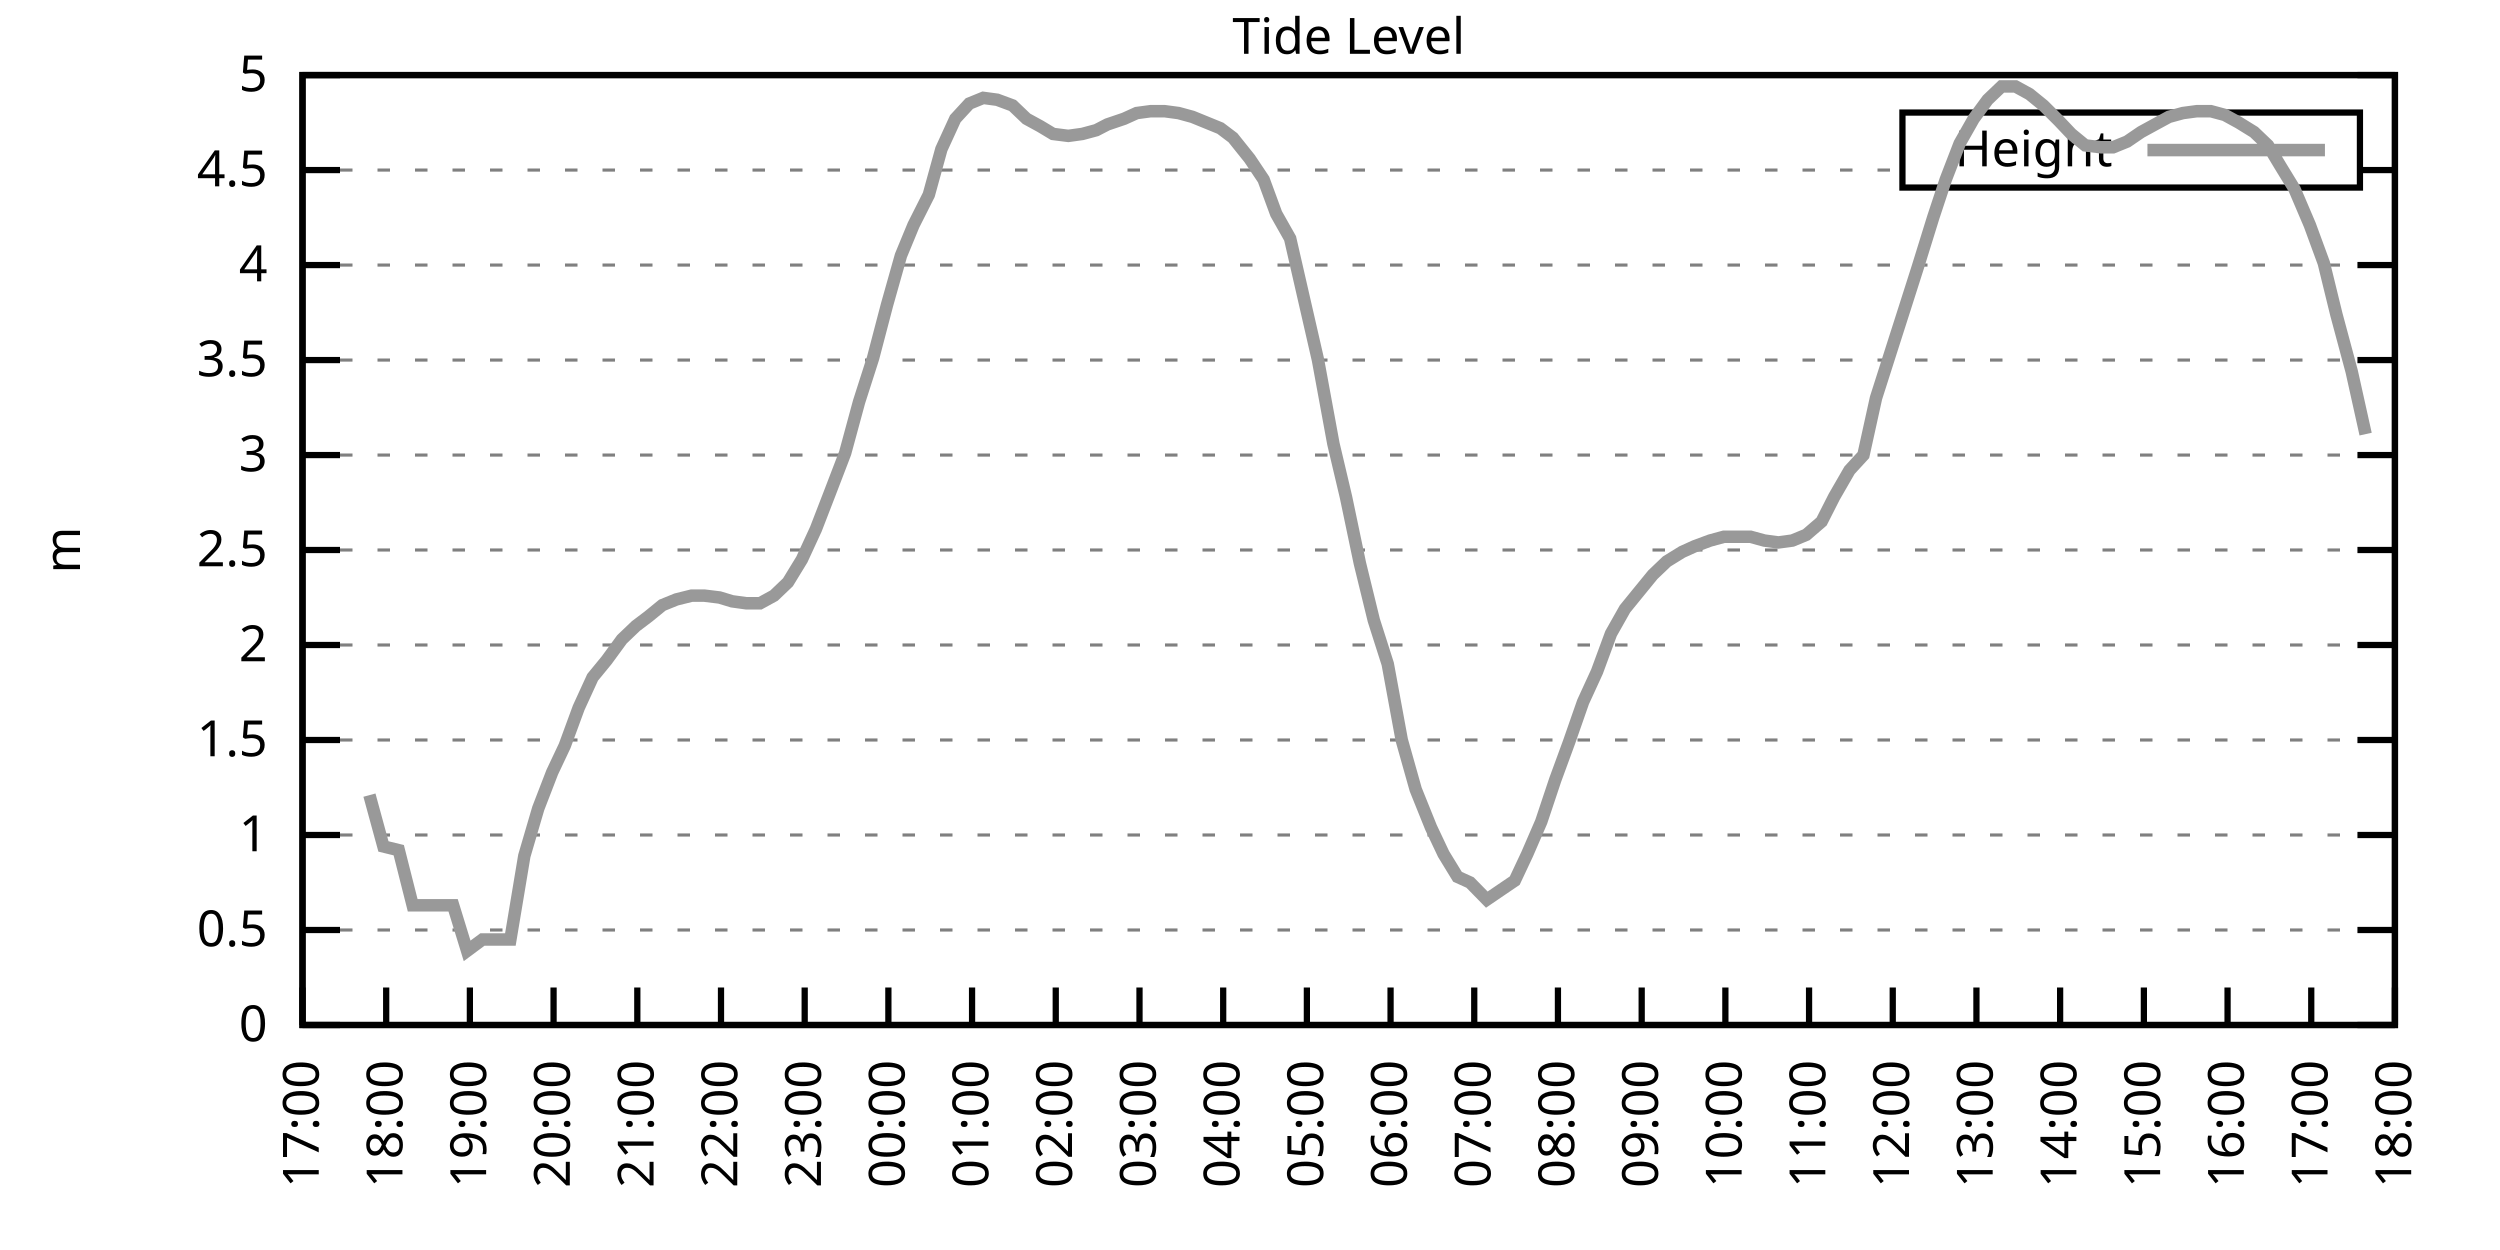
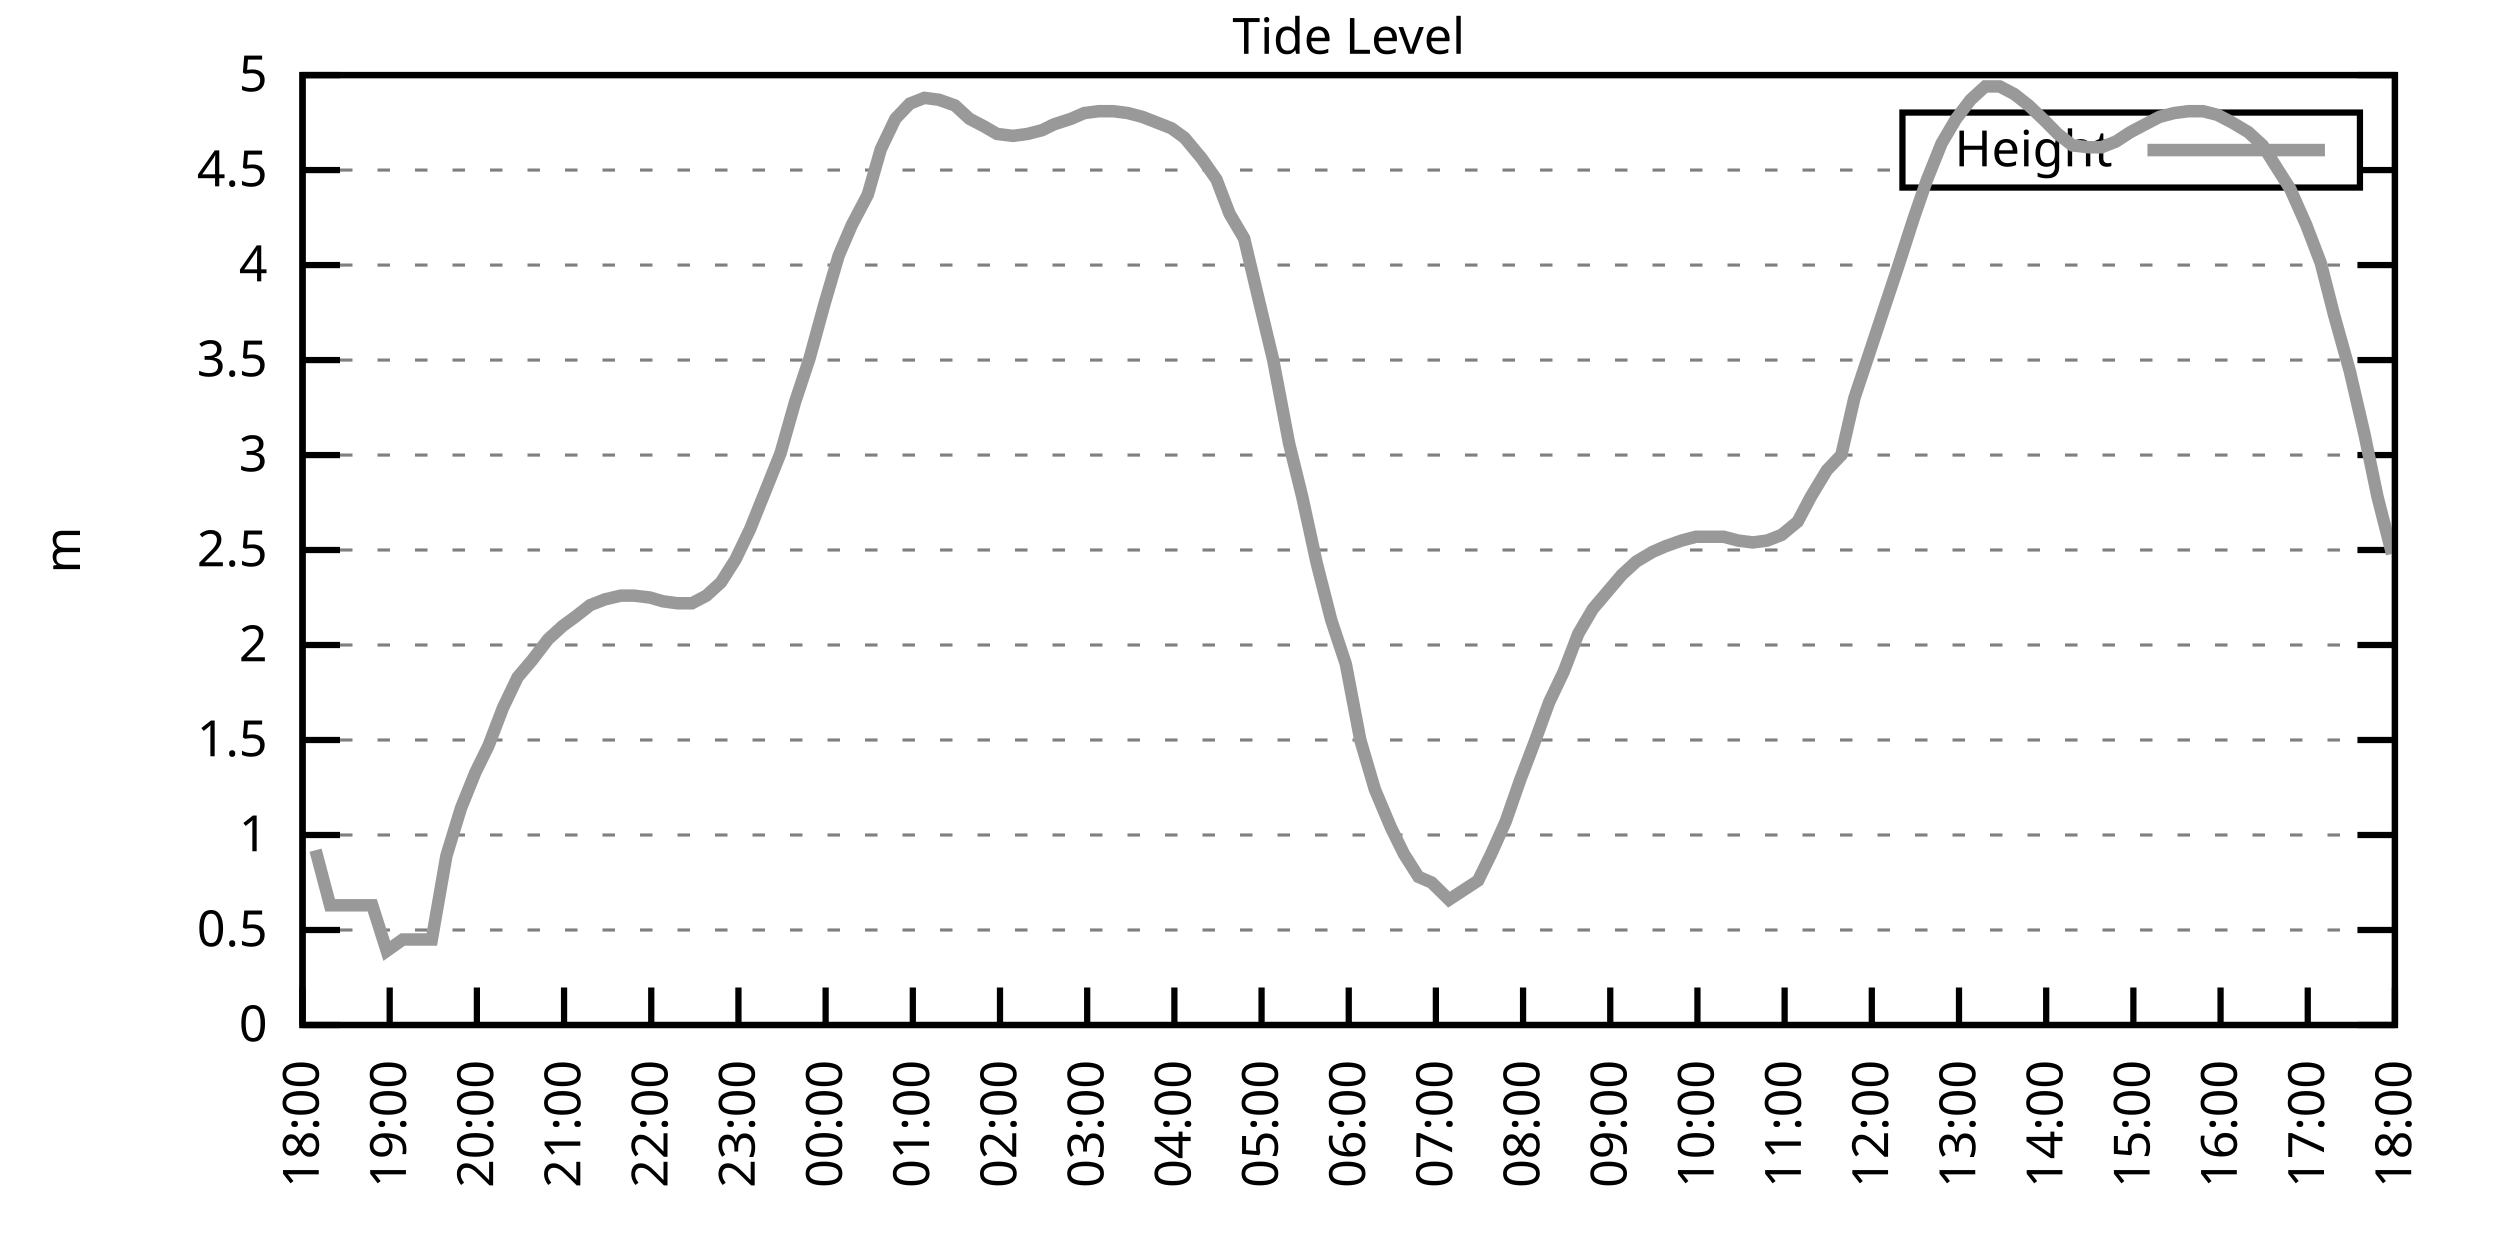
<svg xmlns="http://www.w3.org/2000/svg" xmlns:xlink="http://www.w3.org/1999/xlink" width="400" height="200" viewBox="0 0 400 200">
  <g id="gnuplot_canvas">
    <rect x="0" y="0" width="400" height="200" fill="none" />
    <defs>
      <circle id="gpDot" r="0.5" stroke-width="0.5" stroke="currentColor" />
      <path id="gpPt0" stroke-width="0.333" stroke="currentColor" d="M-1,0 h2 M0,-1 v2" />
      <path id="gpPt1" stroke-width="0.333" stroke="currentColor" d="M-1,-1 L1,1 M1,-1 L-1,1" />
      <path id="gpPt2" stroke-width="0.333" stroke="currentColor" d="M-1,0 L1,0 M0,-1 L0,1 M-1,-1 L1,1 M-1,1 L1,-1" />
      <rect id="gpPt3" stroke-width="0.333" stroke="currentColor" x="-1" y="-1" width="2" height="2" />
      <rect id="gpPt4" stroke-width="0.333" stroke="currentColor" fill="currentColor" x="-1" y="-1" width="2" height="2" />
      <circle id="gpPt5" stroke-width="0.333" stroke="currentColor" cx="0" cy="0" r="1" />
      <use xlink:href="#gpPt5" id="gpPt6" fill="currentColor" stroke="none" />
      <path id="gpPt7" stroke-width="0.333" stroke="currentColor" d="M0,-1.33 L-1.33,0.67 L1.33,0.67 z" />
      <use xlink:href="#gpPt7" id="gpPt8" fill="currentColor" stroke="none" />
      <use xlink:href="#gpPt7" id="gpPt9" stroke="currentColor" transform="rotate(180)" />
      <use xlink:href="#gpPt9" id="gpPt10" fill="currentColor" stroke="none" />
      <use xlink:href="#gpPt3" id="gpPt11" stroke="currentColor" transform="rotate(45)" />
      <use xlink:href="#gpPt11" id="gpPt12" fill="currentColor" stroke="none" />
      <path id="gpPt13" stroke-width="0.333" stroke="currentColor" d="M0,1.330 L1.265,0.411 L0.782,-1.067 L-0.782,-1.076 L-1.265,0.411 z" />
      <use xlink:href="#gpPt13" id="gpPt14" fill="currentColor" stroke="none" />
      <filter id="textbox" filterUnits="objectBoundingBox" x="0" y="0" height="1" width="1">
        <feFlood flood-color="white" flood-opacity="1" result="bgnd" />
        <feComposite in="SourceGraphic" in2="bgnd" operator="atop" />
      </filter>
      <filter id="greybox" filterUnits="objectBoundingBox" x="0" y="0" height="1" width="1">
        <feFlood flood-color="lightgrey" flood-opacity="1" result="grey" />
        <feComposite in="SourceGraphic" in2="grey" operator="atop" />
      </filter>
    </defs>
    <g fill="none" color="white" stroke="currentColor" stroke-width="1.00" stroke-linecap="butt" stroke-linejoin="miter">
</g>
    <g fill="none" color="black" stroke="currentColor" stroke-width="1.00" stroke-linecap="butt" stroke-linejoin="miter">
      <g stroke="none" shape-rendering="crispEdges">
        <polygon fill="rgb(255, 255, 255)" points="48.40,164.00 383.18,164.00 383.18,12.02 48.40,12.02 " />
      </g>
    </g>
    <g fill="none" color="black" stroke="currentColor" stroke-width="1.00" stroke-linecap="butt" stroke-linejoin="miter">
</g>
    <g fill="none" color="black" stroke="black" stroke-width="0.50" stroke-linecap="butt" stroke-linejoin="miter">
</g>
    <g fill="none" color="gray" stroke="currentColor" stroke-width="0.50" stroke-linecap="butt" stroke-linejoin="miter">
      <path stroke="gray" stroke-dasharray="2,4" class="gridline" d="M48.40,164.00 L383.19,164.00  " />
    </g>
    <g fill="none" color="gray" stroke="gray" stroke-width="1.00" stroke-linecap="butt" stroke-linejoin="miter">
</g>
    <g fill="none" color="black" stroke="currentColor" stroke-width="1.00" stroke-linecap="butt" stroke-linejoin="miter">
      <path stroke="black" d="M48.40,164.00 L54.40,164.00 M383.19,164.00 L377.19,164.00  " />
      <g transform="translate(42.80,166.60)" stroke="none" fill="black" font-family="Sans" font-size="8.00" text-anchor="end">
        <text>
          <tspan font-family="Sans"> 0</tspan>
        </text>
      </g>
    </g>
    <g fill="none" color="black" stroke="currentColor" stroke-width="1.00" stroke-linecap="butt" stroke-linejoin="miter">
</g>
    <g fill="none" color="black" stroke="black" stroke-width="0.50" stroke-linecap="butt" stroke-linejoin="miter">
</g>
    <g fill="none" color="gray" stroke="currentColor" stroke-width="0.50" stroke-linecap="butt" stroke-linejoin="miter">
      <path stroke="gray" stroke-dasharray="2,4" class="gridline" d="M48.40,148.80 L383.19,148.80  " />
    </g>
    <g fill="none" color="gray" stroke="gray" stroke-width="1.00" stroke-linecap="butt" stroke-linejoin="miter">
</g>
    <g fill="none" color="black" stroke="currentColor" stroke-width="1.00" stroke-linecap="butt" stroke-linejoin="miter">
      <path stroke="black" d="M48.40,148.80 L54.40,148.80 M383.19,148.80 L377.19,148.80  " />
      <g transform="translate(42.80,151.40)" stroke="none" fill="black" font-family="Sans" font-size="8.00" text-anchor="end">
        <text>
          <tspan font-family="Sans"> 0.5</tspan>
        </text>
      </g>
    </g>
    <g fill="none" color="black" stroke="currentColor" stroke-width="1.00" stroke-linecap="butt" stroke-linejoin="miter">
</g>
    <g fill="none" color="black" stroke="black" stroke-width="0.50" stroke-linecap="butt" stroke-linejoin="miter">
</g>
    <g fill="none" color="gray" stroke="currentColor" stroke-width="0.50" stroke-linecap="butt" stroke-linejoin="miter">
      <path stroke="gray" stroke-dasharray="2,4" class="gridline" d="M48.40,133.60 L383.19,133.60  " />
    </g>
    <g fill="none" color="gray" stroke="gray" stroke-width="1.00" stroke-linecap="butt" stroke-linejoin="miter">
</g>
    <g fill="none" color="black" stroke="currentColor" stroke-width="1.00" stroke-linecap="butt" stroke-linejoin="miter">
      <path stroke="black" d="M48.40,133.60 L54.40,133.60 M383.19,133.60 L377.19,133.60  " />
      <g transform="translate(42.80,136.20)" stroke="none" fill="black" font-family="Sans" font-size="8.00" text-anchor="end">
        <text>
          <tspan font-family="Sans"> 1</tspan>
        </text>
      </g>
    </g>
    <g fill="none" color="black" stroke="currentColor" stroke-width="1.00" stroke-linecap="butt" stroke-linejoin="miter">
</g>
    <g fill="none" color="black" stroke="black" stroke-width="0.50" stroke-linecap="butt" stroke-linejoin="miter">
</g>
    <g fill="none" color="gray" stroke="currentColor" stroke-width="0.50" stroke-linecap="butt" stroke-linejoin="miter">
      <path stroke="gray" stroke-dasharray="2,4" class="gridline" d="M48.40,118.40 L383.19,118.40  " />
    </g>
    <g fill="none" color="gray" stroke="gray" stroke-width="1.00" stroke-linecap="butt" stroke-linejoin="miter">
</g>
    <g fill="none" color="black" stroke="currentColor" stroke-width="1.00" stroke-linecap="butt" stroke-linejoin="miter">
      <path stroke="black" d="M48.40,118.40 L54.40,118.40 M383.19,118.40 L377.19,118.40  " />
      <g transform="translate(42.80,121.00)" stroke="none" fill="black" font-family="Sans" font-size="8.00" text-anchor="end">
        <text>
          <tspan font-family="Sans"> 1.5</tspan>
        </text>
      </g>
    </g>
    <g fill="none" color="black" stroke="currentColor" stroke-width="1.00" stroke-linecap="butt" stroke-linejoin="miter">
</g>
    <g fill="none" color="black" stroke="black" stroke-width="0.50" stroke-linecap="butt" stroke-linejoin="miter">
</g>
    <g fill="none" color="gray" stroke="currentColor" stroke-width="0.50" stroke-linecap="butt" stroke-linejoin="miter">
      <path stroke="gray" stroke-dasharray="2,4" class="gridline" d="M48.40,103.20 L383.19,103.20  " />
    </g>
    <g fill="none" color="gray" stroke="gray" stroke-width="1.00" stroke-linecap="butt" stroke-linejoin="miter">
</g>
    <g fill="none" color="black" stroke="currentColor" stroke-width="1.00" stroke-linecap="butt" stroke-linejoin="miter">
      <path stroke="black" d="M48.40,103.20 L54.40,103.20 M383.19,103.20 L377.19,103.20  " />
      <g transform="translate(42.80,105.80)" stroke="none" fill="black" font-family="Sans" font-size="8.00" text-anchor="end">
        <text>
          <tspan font-family="Sans"> 2</tspan>
        </text>
      </g>
    </g>
    <g fill="none" color="black" stroke="currentColor" stroke-width="1.00" stroke-linecap="butt" stroke-linejoin="miter">
</g>
    <g fill="none" color="black" stroke="black" stroke-width="0.50" stroke-linecap="butt" stroke-linejoin="miter">
</g>
    <g fill="none" color="gray" stroke="currentColor" stroke-width="0.50" stroke-linecap="butt" stroke-linejoin="miter">
      <path stroke="gray" stroke-dasharray="2,4" class="gridline" d="M48.40,88.00 L383.19,88.00  " />
    </g>
    <g fill="none" color="gray" stroke="gray" stroke-width="1.00" stroke-linecap="butt" stroke-linejoin="miter">
</g>
    <g fill="none" color="black" stroke="currentColor" stroke-width="1.00" stroke-linecap="butt" stroke-linejoin="miter">
      <path stroke="black" d="M48.40,88.00 L54.40,88.00 M383.19,88.00 L377.19,88.00  " />
      <g transform="translate(42.80,90.60)" stroke="none" fill="black" font-family="Sans" font-size="8.00" text-anchor="end">
        <text>
          <tspan font-family="Sans"> 2.5</tspan>
        </text>
      </g>
    </g>
    <g fill="none" color="black" stroke="currentColor" stroke-width="1.00" stroke-linecap="butt" stroke-linejoin="miter">
</g>
    <g fill="none" color="black" stroke="black" stroke-width="0.50" stroke-linecap="butt" stroke-linejoin="miter">
</g>
    <g fill="none" color="gray" stroke="currentColor" stroke-width="0.50" stroke-linecap="butt" stroke-linejoin="miter">
      <path stroke="gray" stroke-dasharray="2,4" class="gridline" d="M48.40,72.81 L383.19,72.81  " />
    </g>
    <g fill="none" color="gray" stroke="gray" stroke-width="1.00" stroke-linecap="butt" stroke-linejoin="miter">
</g>
    <g fill="none" color="black" stroke="currentColor" stroke-width="1.00" stroke-linecap="butt" stroke-linejoin="miter">
      <path stroke="black" d="M48.40,72.81 L54.40,72.81 M383.19,72.81 L377.19,72.81  " />
      <g transform="translate(42.80,75.41)" stroke="none" fill="black" font-family="Sans" font-size="8.00" text-anchor="end">
        <text>
          <tspan font-family="Sans"> 3</tspan>
        </text>
      </g>
    </g>
    <g fill="none" color="black" stroke="currentColor" stroke-width="1.00" stroke-linecap="butt" stroke-linejoin="miter">
</g>
    <g fill="none" color="black" stroke="black" stroke-width="0.50" stroke-linecap="butt" stroke-linejoin="miter">
</g>
    <g fill="none" color="gray" stroke="currentColor" stroke-width="0.50" stroke-linecap="butt" stroke-linejoin="miter">
      <path stroke="gray" stroke-dasharray="2,4" class="gridline" d="M48.40,57.61 L383.19,57.61  " />
    </g>
    <g fill="none" color="gray" stroke="gray" stroke-width="1.00" stroke-linecap="butt" stroke-linejoin="miter">
</g>
    <g fill="none" color="black" stroke="currentColor" stroke-width="1.00" stroke-linecap="butt" stroke-linejoin="miter">
      <path stroke="black" d="M48.40,57.61 L54.40,57.61 M383.19,57.61 L377.19,57.61  " />
      <g transform="translate(42.80,60.21)" stroke="none" fill="black" font-family="Sans" font-size="8.00" text-anchor="end">
        <text>
          <tspan font-family="Sans"> 3.5</tspan>
        </text>
      </g>
    </g>
    <g fill="none" color="black" stroke="currentColor" stroke-width="1.00" stroke-linecap="butt" stroke-linejoin="miter">
</g>
    <g fill="none" color="black" stroke="black" stroke-width="0.50" stroke-linecap="butt" stroke-linejoin="miter">
</g>
    <g fill="none" color="gray" stroke="currentColor" stroke-width="0.50" stroke-linecap="butt" stroke-linejoin="miter">
      <path stroke="gray" stroke-dasharray="2,4" class="gridline" d="M48.40,42.41 L383.19,42.41  " />
    </g>
    <g fill="none" color="gray" stroke="gray" stroke-width="1.00" stroke-linecap="butt" stroke-linejoin="miter">
</g>
    <g fill="none" color="black" stroke="currentColor" stroke-width="1.00" stroke-linecap="butt" stroke-linejoin="miter">
      <path stroke="black" d="M48.40,42.41 L54.40,42.41 M383.19,42.41 L377.19,42.41  " />
      <g transform="translate(42.80,45.01)" stroke="none" fill="black" font-family="Sans" font-size="8.00" text-anchor="end">
        <text>
          <tspan font-family="Sans"> 4</tspan>
        </text>
      </g>
    </g>
    <g fill="none" color="black" stroke="currentColor" stroke-width="1.00" stroke-linecap="butt" stroke-linejoin="miter">
</g>
    <g fill="none" color="black" stroke="black" stroke-width="0.50" stroke-linecap="butt" stroke-linejoin="miter">
</g>
    <g fill="none" color="gray" stroke="currentColor" stroke-width="0.50" stroke-linecap="butt" stroke-linejoin="miter">
      <path stroke="gray" stroke-dasharray="2,4" class="gridline" d="M48.40,27.21 L304.39,27.21 M377.59,27.21 L383.19,27.21  " />
    </g>
    <g fill="none" color="gray" stroke="gray" stroke-width="1.00" stroke-linecap="butt" stroke-linejoin="miter">
</g>
    <g fill="none" color="black" stroke="currentColor" stroke-width="1.00" stroke-linecap="butt" stroke-linejoin="miter">
      <path stroke="black" d="M48.40,27.21 L54.40,27.21 M383.19,27.21 L377.19,27.21  " />
      <g transform="translate(42.80,29.81)" stroke="none" fill="black" font-family="Sans" font-size="8.00" text-anchor="end">
        <text>
          <tspan font-family="Sans"> 4.5</tspan>
        </text>
      </g>
    </g>
    <g fill="none" color="black" stroke="currentColor" stroke-width="1.00" stroke-linecap="butt" stroke-linejoin="miter">
</g>
    <g fill="none" color="black" stroke="black" stroke-width="0.50" stroke-linecap="butt" stroke-linejoin="miter">
</g>
    <g fill="none" color="gray" stroke="currentColor" stroke-width="0.50" stroke-linecap="butt" stroke-linejoin="miter">
      <path stroke="gray" stroke-dasharray="2,4" class="gridline" d="M48.40,12.01 L383.19,12.01  " />
    </g>
    <g fill="none" color="gray" stroke="gray" stroke-width="1.00" stroke-linecap="butt" stroke-linejoin="miter">
</g>
    <g fill="none" color="black" stroke="currentColor" stroke-width="1.00" stroke-linecap="butt" stroke-linejoin="miter">
      <path stroke="black" d="M48.40,12.01 L54.40,12.01 M383.19,12.01 L377.19,12.01  " />
      <g transform="translate(42.80,14.61)" stroke="none" fill="black" font-family="Sans" font-size="8.00" text-anchor="end">
        <text>
          <tspan font-family="Sans"> 5</tspan>
        </text>
      </g>
    </g>
    <g fill="none" color="black" stroke="currentColor" stroke-width="1.00" stroke-linecap="butt" stroke-linejoin="miter">
      <path stroke="black" d="M48.40,164.00 L48.40,158.00  " />
      <g transform="translate(51.00,169.60) rotate(270.00)" stroke="none" fill="black" font-family="Sans" font-size="8.00" text-anchor="end">
        <text>
-           <tspan font-family="Sans">17:00</tspan>
-         </text>
-       </g>
-     </g>
-     <g fill="none" color="black" stroke="currentColor" stroke-width="1.00" stroke-linecap="butt" stroke-linejoin="miter">
-       <path stroke="black" d="M61.79,164.00 L61.79,158.00  " />
-       <g transform="translate(64.39,169.60) rotate(270.00)" stroke="none" fill="black" font-family="Sans" font-size="8.00" text-anchor="end">
-         <text>
          <tspan font-family="Sans">18:00</tspan>
        </text>
      </g>
    </g>
    <g fill="none" color="black" stroke="currentColor" stroke-width="1.00" stroke-linecap="butt" stroke-linejoin="miter">
-       <path stroke="black" d="M75.18,164.00 L75.18,158.00  " />
-       <g transform="translate(77.78,169.60) rotate(270.00)" stroke="none" fill="black" font-family="Sans" font-size="8.00" text-anchor="end">
+       <path stroke="black" d="M62.35,164.00 L62.35,158.00  " />
+       <g transform="translate(64.95,169.60) rotate(270.00)" stroke="none" fill="black" font-family="Sans" font-size="8.00" text-anchor="end">
        <text>
          <tspan font-family="Sans">19:00</tspan>
        </text>
      </g>
    </g>
    <g fill="none" color="black" stroke="currentColor" stroke-width="1.00" stroke-linecap="butt" stroke-linejoin="miter">
-       <path stroke="black" d="M88.57,164.00 L88.57,158.00  " />
-       <g transform="translate(91.17,169.60) rotate(270.00)" stroke="none" fill="black" font-family="Sans" font-size="8.00" text-anchor="end">
+       <path stroke="black" d="M76.30,164.00 L76.30,158.00  " />
+       <g transform="translate(78.90,169.60) rotate(270.00)" stroke="none" fill="black" font-family="Sans" font-size="8.00" text-anchor="end">
        <text>
          <tspan font-family="Sans">20:00</tspan>
        </text>
      </g>
    </g>
    <g fill="none" color="black" stroke="currentColor" stroke-width="1.00" stroke-linecap="butt" stroke-linejoin="miter">
-       <path stroke="black" d="M101.97,164.00 L101.97,158.00  " />
-       <g transform="translate(104.57,169.60) rotate(270.00)" stroke="none" fill="black" font-family="Sans" font-size="8.00" text-anchor="end">
+       <path stroke="black" d="M90.25,164.00 L90.25,158.00  " />
+       <g transform="translate(92.85,169.60) rotate(270.00)" stroke="none" fill="black" font-family="Sans" font-size="8.00" text-anchor="end">
        <text>
          <tspan font-family="Sans">21:00</tspan>
        </text>
      </g>
    </g>
    <g fill="none" color="black" stroke="currentColor" stroke-width="1.00" stroke-linecap="butt" stroke-linejoin="miter">
-       <path stroke="black" d="M115.36,164.00 L115.36,158.00  " />
-       <g transform="translate(117.96,169.60) rotate(270.00)" stroke="none" fill="black" font-family="Sans" font-size="8.00" text-anchor="end">
+       <path stroke="black" d="M104.20,164.00 L104.20,158.00  " />
+       <g transform="translate(106.80,169.60) rotate(270.00)" stroke="none" fill="black" font-family="Sans" font-size="8.00" text-anchor="end">
        <text>
          <tspan font-family="Sans">22:00</tspan>
        </text>
      </g>
    </g>
    <g fill="none" color="black" stroke="currentColor" stroke-width="1.00" stroke-linecap="butt" stroke-linejoin="miter">
-       <path stroke="black" d="M128.75,164.00 L128.75,158.00  " />
-       <g transform="translate(131.35,169.60) rotate(270.00)" stroke="none" fill="black" font-family="Sans" font-size="8.00" text-anchor="end">
+       <path stroke="black" d="M118.15,164.00 L118.15,158.00  " />
+       <g transform="translate(120.75,169.60) rotate(270.00)" stroke="none" fill="black" font-family="Sans" font-size="8.00" text-anchor="end">
        <text>
          <tspan font-family="Sans">23:00</tspan>
        </text>
      </g>
    </g>
    <g fill="none" color="black" stroke="currentColor" stroke-width="1.00" stroke-linecap="butt" stroke-linejoin="miter">
-       <path stroke="black" d="M142.14,164.00 L142.14,158.00  " />
-       <g transform="translate(144.74,169.60) rotate(270.00)" stroke="none" fill="black" font-family="Sans" font-size="8.00" text-anchor="end">
+       <path stroke="black" d="M132.10,164.00 L132.10,158.00  " />
+       <g transform="translate(134.70,169.60) rotate(270.00)" stroke="none" fill="black" font-family="Sans" font-size="8.00" text-anchor="end">
        <text>
          <tspan font-family="Sans">00:00</tspan>
        </text>
      </g>
    </g>
    <g fill="none" color="black" stroke="currentColor" stroke-width="1.00" stroke-linecap="butt" stroke-linejoin="miter">
-       <path stroke="black" d="M155.53,164.00 L155.53,158.00  " />
-       <g transform="translate(158.13,169.60) rotate(270.00)" stroke="none" fill="black" font-family="Sans" font-size="8.00" text-anchor="end">
+       <path stroke="black" d="M146.05,164.00 L146.05,158.00  " />
+       <g transform="translate(148.65,169.60) rotate(270.00)" stroke="none" fill="black" font-family="Sans" font-size="8.00" text-anchor="end">
        <text>
          <tspan font-family="Sans">01:00</tspan>
        </text>
      </g>
    </g>
    <g fill="none" color="black" stroke="currentColor" stroke-width="1.00" stroke-linecap="butt" stroke-linejoin="miter">
-       <path stroke="black" d="M168.92,164.00 L168.92,158.00  " />
-       <g transform="translate(171.52,169.60) rotate(270.00)" stroke="none" fill="black" font-family="Sans" font-size="8.00" text-anchor="end">
+       <path stroke="black" d="M160.00,164.00 L160.00,158.00  " />
+       <g transform="translate(162.60,169.60) rotate(270.00)" stroke="none" fill="black" font-family="Sans" font-size="8.00" text-anchor="end">
        <text>
          <tspan font-family="Sans">02:00</tspan>
        </text>
      </g>
    </g>
    <g fill="none" color="black" stroke="currentColor" stroke-width="1.00" stroke-linecap="butt" stroke-linejoin="miter">
-       <path stroke="black" d="M182.32,164.00 L182.32,158.00  " />
-       <g transform="translate(184.92,169.60) rotate(270.00)" stroke="none" fill="black" font-family="Sans" font-size="8.00" text-anchor="end">
+       <path stroke="black" d="M173.95,164.00 L173.95,158.00  " />
+       <g transform="translate(176.55,169.60) rotate(270.00)" stroke="none" fill="black" font-family="Sans" font-size="8.00" text-anchor="end">
        <text>
          <tspan font-family="Sans">03:00</tspan>
        </text>
      </g>
    </g>
    <g fill="none" color="black" stroke="currentColor" stroke-width="1.00" stroke-linecap="butt" stroke-linejoin="miter">
-       <path stroke="black" d="M195.71,164.00 L195.71,158.00  " />
-       <g transform="translate(198.31,169.60) rotate(270.00)" stroke="none" fill="black" font-family="Sans" font-size="8.00" text-anchor="end">
+       <path stroke="black" d="M187.90,164.00 L187.90,158.00  " />
+       <g transform="translate(190.50,169.60) rotate(270.00)" stroke="none" fill="black" font-family="Sans" font-size="8.00" text-anchor="end">
        <text>
          <tspan font-family="Sans">04:00</tspan>
        </text>
      </g>
    </g>
    <g fill="none" color="black" stroke="currentColor" stroke-width="1.00" stroke-linecap="butt" stroke-linejoin="miter">
-       <path stroke="black" d="M209.10,164.00 L209.10,158.00  " />
-       <g transform="translate(211.70,169.60) rotate(270.00)" stroke="none" fill="black" font-family="Sans" font-size="8.00" text-anchor="end">
+       <path stroke="black" d="M201.85,164.00 L201.85,158.00  " />
+       <g transform="translate(204.45,169.60) rotate(270.00)" stroke="none" fill="black" font-family="Sans" font-size="8.00" text-anchor="end">
        <text>
          <tspan font-family="Sans">05:00</tspan>
        </text>
      </g>
    </g>
    <g fill="none" color="black" stroke="currentColor" stroke-width="1.00" stroke-linecap="butt" stroke-linejoin="miter">
-       <path stroke="black" d="M222.49,164.00 L222.49,158.00  " />
-       <g transform="translate(225.09,169.60) rotate(270.00)" stroke="none" fill="black" font-family="Sans" font-size="8.00" text-anchor="end">
+       <path stroke="black" d="M215.80,164.00 L215.80,158.00  " />
+       <g transform="translate(218.40,169.60) rotate(270.00)" stroke="none" fill="black" font-family="Sans" font-size="8.00" text-anchor="end">
        <text>
          <tspan font-family="Sans">06:00</tspan>
        </text>
      </g>
    </g>
    <g fill="none" color="black" stroke="currentColor" stroke-width="1.00" stroke-linecap="butt" stroke-linejoin="miter">
-       <path stroke="black" d="M235.88,164.00 L235.88,158.00  " />
-       <g transform="translate(238.48,169.60) rotate(270.00)" stroke="none" fill="black" font-family="Sans" font-size="8.00" text-anchor="end">
+       <path stroke="black" d="M229.74,164.00 L229.74,158.00  " />
+       <g transform="translate(232.34,169.60) rotate(270.00)" stroke="none" fill="black" font-family="Sans" font-size="8.00" text-anchor="end">
        <text>
          <tspan font-family="Sans">07:00</tspan>
        </text>
      </g>
    </g>
    <g fill="none" color="black" stroke="currentColor" stroke-width="1.00" stroke-linecap="butt" stroke-linejoin="miter">
-       <path stroke="black" d="M249.27,164.00 L249.27,158.00  " />
-       <g transform="translate(251.87,169.60) rotate(270.00)" stroke="none" fill="black" font-family="Sans" font-size="8.00" text-anchor="end">
+       <path stroke="black" d="M243.69,164.00 L243.69,158.00  " />
+       <g transform="translate(246.29,169.60) rotate(270.00)" stroke="none" fill="black" font-family="Sans" font-size="8.00" text-anchor="end">
        <text>
          <tspan font-family="Sans">08:00</tspan>
        </text>
      </g>
    </g>
    <g fill="none" color="black" stroke="currentColor" stroke-width="1.00" stroke-linecap="butt" stroke-linejoin="miter">
-       <path stroke="black" d="M262.67,164.00 L262.67,158.00  " />
-       <g transform="translate(265.27,169.60) rotate(270.00)" stroke="none" fill="black" font-family="Sans" font-size="8.00" text-anchor="end">
+       <path stroke="black" d="M257.64,164.00 L257.64,158.00  " />
+       <g transform="translate(260.24,169.60) rotate(270.00)" stroke="none" fill="black" font-family="Sans" font-size="8.00" text-anchor="end">
        <text>
          <tspan font-family="Sans">09:00</tspan>
        </text>
      </g>
    </g>
    <g fill="none" color="black" stroke="currentColor" stroke-width="1.00" stroke-linecap="butt" stroke-linejoin="miter">
-       <path stroke="black" d="M276.06,164.00 L276.06,158.00  " />
-       <g transform="translate(278.66,169.60) rotate(270.00)" stroke="none" fill="black" font-family="Sans" font-size="8.00" text-anchor="end">
+       <path stroke="black" d="M271.59,164.00 L271.59,158.00  " />
+       <g transform="translate(274.19,169.60) rotate(270.00)" stroke="none" fill="black" font-family="Sans" font-size="8.00" text-anchor="end">
        <text>
          <tspan font-family="Sans">10:00</tspan>
        </text>
      </g>
    </g>
    <g fill="none" color="black" stroke="currentColor" stroke-width="1.00" stroke-linecap="butt" stroke-linejoin="miter">
-       <path stroke="black" d="M289.45,164.00 L289.45,158.00  " />
-       <g transform="translate(292.05,169.60) rotate(270.00)" stroke="none" fill="black" font-family="Sans" font-size="8.00" text-anchor="end">
+       <path stroke="black" d="M285.54,164.00 L285.54,158.00  " />
+       <g transform="translate(288.14,169.60) rotate(270.00)" stroke="none" fill="black" font-family="Sans" font-size="8.00" text-anchor="end">
        <text>
          <tspan font-family="Sans">11:00</tspan>
        </text>
      </g>
    </g>
    <g fill="none" color="black" stroke="currentColor" stroke-width="1.00" stroke-linecap="butt" stroke-linejoin="miter">
-       <path stroke="black" d="M302.84,164.00 L302.84,158.00  " />
-       <g transform="translate(305.44,169.60) rotate(270.00)" stroke="none" fill="black" font-family="Sans" font-size="8.00" text-anchor="end">
+       <path stroke="black" d="M299.49,164.00 L299.49,158.00  " />
+       <g transform="translate(302.09,169.60) rotate(270.00)" stroke="none" fill="black" font-family="Sans" font-size="8.00" text-anchor="end">
        <text>
          <tspan font-family="Sans">12:00</tspan>
        </text>
      </g>
    </g>
    <g fill="none" color="black" stroke="currentColor" stroke-width="1.00" stroke-linecap="butt" stroke-linejoin="miter">
-       <path stroke="black" d="M316.23,164.00 L316.23,158.00  " />
-       <g transform="translate(318.83,169.60) rotate(270.00)" stroke="none" fill="black" font-family="Sans" font-size="8.00" text-anchor="end">
+       <path stroke="black" d="M313.44,164.00 L313.44,158.00  " />
+       <g transform="translate(316.04,169.60) rotate(270.00)" stroke="none" fill="black" font-family="Sans" font-size="8.00" text-anchor="end">
        <text>
          <tspan font-family="Sans">13:00</tspan>
        </text>
      </g>
    </g>
    <g fill="none" color="black" stroke="currentColor" stroke-width="1.00" stroke-linecap="butt" stroke-linejoin="miter">
-       <path stroke="black" d="M329.62,164.00 L329.62,158.00  " />
-       <g transform="translate(332.22,169.60) rotate(270.00)" stroke="none" fill="black" font-family="Sans" font-size="8.00" text-anchor="end">
+       <path stroke="black" d="M327.39,164.00 L327.39,158.00  " />
+       <g transform="translate(329.99,169.60) rotate(270.00)" stroke="none" fill="black" font-family="Sans" font-size="8.00" text-anchor="end">
        <text>
          <tspan font-family="Sans">14:00</tspan>
        </text>
      </g>
    </g>
    <g fill="none" color="black" stroke="currentColor" stroke-width="1.00" stroke-linecap="butt" stroke-linejoin="miter">
-       <path stroke="black" d="M343.02,164.00 L343.02,158.00  " />
-       <g transform="translate(345.62,169.60) rotate(270.00)" stroke="none" fill="black" font-family="Sans" font-size="8.00" text-anchor="end">
+       <path stroke="black" d="M341.34,164.00 L341.34,158.00  " />
+       <g transform="translate(343.94,169.60) rotate(270.00)" stroke="none" fill="black" font-family="Sans" font-size="8.00" text-anchor="end">
        <text>
          <tspan font-family="Sans">15:00</tspan>
        </text>
      </g>
    </g>
    <g fill="none" color="black" stroke="currentColor" stroke-width="1.00" stroke-linecap="butt" stroke-linejoin="miter">
-       <path stroke="black" d="M356.41,164.00 L356.41,158.00  " />
-       <g transform="translate(359.01,169.60) rotate(270.00)" stroke="none" fill="black" font-family="Sans" font-size="8.00" text-anchor="end">
+       <path stroke="black" d="M355.29,164.00 L355.29,158.00  " />
+       <g transform="translate(357.89,169.60) rotate(270.00)" stroke="none" fill="black" font-family="Sans" font-size="8.00" text-anchor="end">
        <text>
          <tspan font-family="Sans">16:00</tspan>
        </text>
      </g>
    </g>
    <g fill="none" color="black" stroke="currentColor" stroke-width="1.00" stroke-linecap="butt" stroke-linejoin="miter">
-       <path stroke="black" d="M369.80,164.00 L369.80,158.00  " />
-       <g transform="translate(372.40,169.60) rotate(270.00)" stroke="none" fill="black" font-family="Sans" font-size="8.00" text-anchor="end">
+       <path stroke="black" d="M369.24,164.00 L369.24,158.00  " />
+       <g transform="translate(371.84,169.60) rotate(270.00)" stroke="none" fill="black" font-family="Sans" font-size="8.00" text-anchor="end">
        <text>
          <tspan font-family="Sans">17:00</tspan>
        </text>
      </g>
    </g>
    <g fill="none" color="black" stroke="currentColor" stroke-width="1.00" stroke-linecap="butt" stroke-linejoin="miter">
      <path stroke="black" d="M383.19,164.00 L383.19,158.00  " />
      <g transform="translate(385.79,169.60) rotate(270.00)" stroke="none" fill="black" font-family="Sans" font-size="8.00" text-anchor="end">
        <text>
          <tspan font-family="Sans">18:00</tspan>
        </text>
      </g>
    </g>
    <g fill="none" color="black" stroke="currentColor" stroke-width="1.00" stroke-linecap="butt" stroke-linejoin="miter">
</g>
    <g fill="none" color="black" stroke="currentColor" stroke-width="1.00" stroke-linecap="butt" stroke-linejoin="miter">
      <path stroke="black" d="M48.40,12.01 L48.40,164.00 L383.19,164.00 L383.19,12.01 L48.40,12.01 Z  " />
    </g>
    <g fill="none" color="black" stroke="currentColor" stroke-width="1.00" stroke-linecap="butt" stroke-linejoin="miter">
</g>
    <g fill="none" color="black" stroke="currentColor" stroke-width="1.00" stroke-linecap="butt" stroke-linejoin="miter">
      <path stroke="black" d="M304.39,30.01 L304.39,18.01 L377.59,18.01 L377.59,30.01 L304.39,30.01 Z  " />
    </g>
    <g id="Tide_level_plot_1">
      <g fill="none" color="white" stroke="black" stroke-width="2.00" stroke-linecap="butt" stroke-linejoin="miter">
</g>
      <g fill="none" color="black" stroke="currentColor" stroke-width="2.00" stroke-linecap="butt" stroke-linejoin="miter">
        <g transform="translate(337.99,26.61)" stroke="none" fill="black" font-family="Sans" font-size="8.00" text-anchor="end">
          <text>
            <tspan font-family="Sans">Height</tspan>
          </text>
        </g>
      </g>
      <g fill="none" color="black" stroke="currentColor" stroke-width="2.00" stroke-linecap="butt" stroke-linejoin="miter">
-         <path stroke="rgb(153, 153, 153)" d="M343.59,24.01 L371.99,24.01 M59.11,127.22 L61.35,135.43 L63.80,136.03 L66.03,144.85 L68.26,144.85 L70.27,144.85   L72.50,144.85 L74.74,152.14 L77.19,150.32 L79.42,150.32 L81.66,150.32 L83.89,136.95 L86.12,129.35 L88.35,123.57   L90.36,119.31 L92.59,113.24 L94.82,108.37 L97.06,105.64 L99.51,102.29 L101.74,100.16 L103.75,98.64 L105.98,96.82   L108.22,95.91 L110.67,95.30 L112.68,95.30 L115.13,95.60 L117.14,96.21 L119.38,96.52 L121.61,96.52 L123.84,95.30   L126.07,93.17 L128.30,89.52 L130.54,84.66 L132.77,78.89 L135.22,72.50 L137.45,64.29 L139.69,57.30 L141.92,48.79   L144.15,40.89 L146.16,36.02 L148.61,31.16 L150.62,23.87 L152.85,19.00 L155.09,16.57 L157.32,15.66 L159.55,15.96   L162.01,16.87 L164.24,19.00 L166.47,20.22 L168.48,21.43 L170.93,21.74 L173.17,21.43 L175.40,20.83 L177.18,19.91   L179.86,19.00 L181.87,18.09 L184.10,17.79 L186.33,17.79 L188.57,18.09 L190.80,18.70 L193.03,19.61 L195.26,20.52   L197.27,22.04 L199.95,25.39 L202.18,28.73 L204.19,34.20 L206.42,38.15 L208.65,47.88 L210.88,57.61 L213.34,70.98   L215.35,79.49 L217.58,90.13 L219.81,99.25 L222.04,106.24 L224.28,118.40 L226.51,126.31 L228.96,132.39 L230.97,136.64   L233.20,140.29 L235.21,141.20 L237.89,143.94 L240.12,142.42 L242.36,140.90 L244.36,136.64 L246.60,131.47 L248.83,124.79   L251.06,118.71 L253.29,112.32 L255.52,107.46 L257.76,101.38 L259.99,97.43 L262.22,94.69 L264.45,91.96 L266.68,89.83   L269.14,88.31 L271.15,87.40 L273.60,86.49 L275.83,85.88 L277.84,85.88 L280.07,85.88 L282.31,86.49 L284.54,86.79   L286.77,86.49 L289.00,85.57 L291.46,83.45 L293.47,79.49 L295.92,75.24 L298.15,72.81 L300.16,63.69 L302.39,56.70   L304.63,49.70 L306.86,42.71 L309.31,34.81 L311.32,28.73 L313.55,22.95 L315.79,19.00 L318.02,15.96 L320.25,13.83   L322.48,13.83 L324.71,15.05 L326.95,16.87 L329.40,19.31 L331.41,21.43 L333.64,23.26 L336.10,23.56 L338.10,23.56   L340.34,22.65 L342.57,21.13 L344.80,19.91 L347.03,18.70 L349.26,18.09 L351.50,17.79 L353.73,17.79 L355.96,18.39   L358.19,19.61 L360.65,21.13 L362.88,23.26 L364.89,26.60 L367.12,30.25 L369.58,36.02 L371.81,42.10 L373.82,50.31   L376.27,59.43 L378.50,69.46  " />
+         <path stroke="rgb(153, 153, 153)" d="M343.59,24.01 L371.99,24.01 M50.49,136.03 L52.82,144.85 L55.14,144.85 L57.23,144.85 L59.56,144.85 L61.88,152.14   L64.44,150.32 L66.77,150.32 L69.09,150.32 L71.42,136.95 L73.74,129.35 L76.07,123.57 L78.16,119.31 L80.48,113.24   L82.81,108.37 L85.13,105.64 L87.69,102.29 L90.02,100.16 L92.11,98.64 L94.43,96.82 L96.76,95.91 L99.32,95.30   L101.41,95.30 L103.97,95.60 L106.06,96.21 L108.38,96.52 L110.71,96.52 L113.03,95.30 L115.36,93.17 L117.68,89.52   L120.01,84.66 L122.33,78.89 L124.89,72.50 L127.22,64.29 L129.54,57.30 L131.87,48.79 L134.19,40.89 L136.28,36.02   L138.84,31.16 L140.93,23.87 L143.26,19.00 L145.58,16.57 L147.91,15.66 L150.23,15.96 L152.79,16.87 L155.11,19.00   L157.44,20.22 L159.53,21.43 L162.09,21.74 L164.41,21.43 L166.74,20.83 L168.60,19.91 L171.39,19.00 L173.48,18.09   L175.81,17.79 L178.13,17.79 L180.46,18.09 L182.78,18.70 L185.11,19.61 L187.43,20.52 L189.52,22.04 L192.31,25.39   L194.64,28.73 L196.73,34.20 L199.06,38.15 L201.38,47.88 L203.71,57.61 L206.26,70.98 L208.36,79.49 L210.68,90.13   L213.01,99.25 L215.33,106.24 L217.65,118.40 L219.98,126.31 L222.54,132.39 L224.63,136.64 L226.95,140.29 L229.05,141.20   L231.84,143.94 L234.16,142.42 L236.49,140.90 L238.58,136.64 L240.90,131.47 L243.23,124.79 L245.55,118.71 L247.88,112.32   L250.20,107.46 L252.53,101.38 L254.85,97.43 L257.18,94.69 L259.50,91.96 L261.83,89.83 L264.39,88.31 L266.48,87.40   L269.04,86.49 L271.36,85.88 L273.45,85.88 L275.78,85.88 L278.10,86.49 L280.43,86.79 L282.75,86.49 L285.08,85.57   L287.64,83.45 L289.73,79.49 L292.29,75.24 L294.61,72.81 L296.70,63.69 L299.03,56.70 L301.35,49.70 L303.68,42.71   L306.23,34.81 L308.33,28.73 L310.65,22.95 L312.98,19.00 L315.30,15.96 L317.63,13.83 L319.95,13.83 L322.28,15.05   L324.60,16.87 L327.16,19.31 L329.25,21.43 L331.58,23.26 L334.13,23.56 L336.23,23.56 L338.55,22.65 L340.88,21.13   L343.20,19.91 L345.53,18.70 L347.85,18.09 L350.18,17.79 L352.50,17.79 L354.83,18.39 L357.15,19.61 L359.71,21.13   L362.03,23.26 L364.13,26.60 L366.45,30.25 L369.01,36.02 L371.33,42.10 L373.43,50.31 L375.98,59.43 L378.31,69.46   L380.40,79.49 L382.73,88.61  " />
      </g>
    </g>
    <g fill="none" color="black" stroke="currentColor" stroke-width="2.00" stroke-linecap="butt" stroke-linejoin="miter">
</g>
    <g fill="none" color="black" stroke="black" stroke-width="1.00" stroke-linecap="butt" stroke-linejoin="miter">
</g>
    <g fill="none" color="black" stroke="currentColor" stroke-width="1.00" stroke-linecap="butt" stroke-linejoin="miter">
      <path stroke="black" d="M48.40,12.01 L48.40,164.00 L383.19,164.00 L383.19,12.01 L48.40,12.01 Z  " />
      <g transform="translate(12.80,88.01) rotate(270.00)" stroke="none" fill="black" font-family="Sans" font-size="8.00" text-anchor="middle">
        <text>
          <tspan font-family="Sans">m</tspan>
        </text>
      </g>
    </g>
    <g fill="none" color="black" stroke="currentColor" stroke-width="1.00" stroke-linecap="butt" stroke-linejoin="miter">
</g>
    <g fill="none" color="black" stroke="currentColor" stroke-width="1.00" stroke-linecap="butt" stroke-linejoin="miter">
      <g transform="translate(215.79,8.61)" stroke="none" fill="black" font-family="Sans" font-size="8.00" text-anchor="middle">
        <text>
          <tspan font-family="Sans">Tide Level</tspan>
        </text>
      </g>
    </g>
    <g fill="none" color="black" stroke="currentColor" stroke-width="1.00" stroke-linecap="butt" stroke-linejoin="miter">
</g>
  </g>
</svg>
